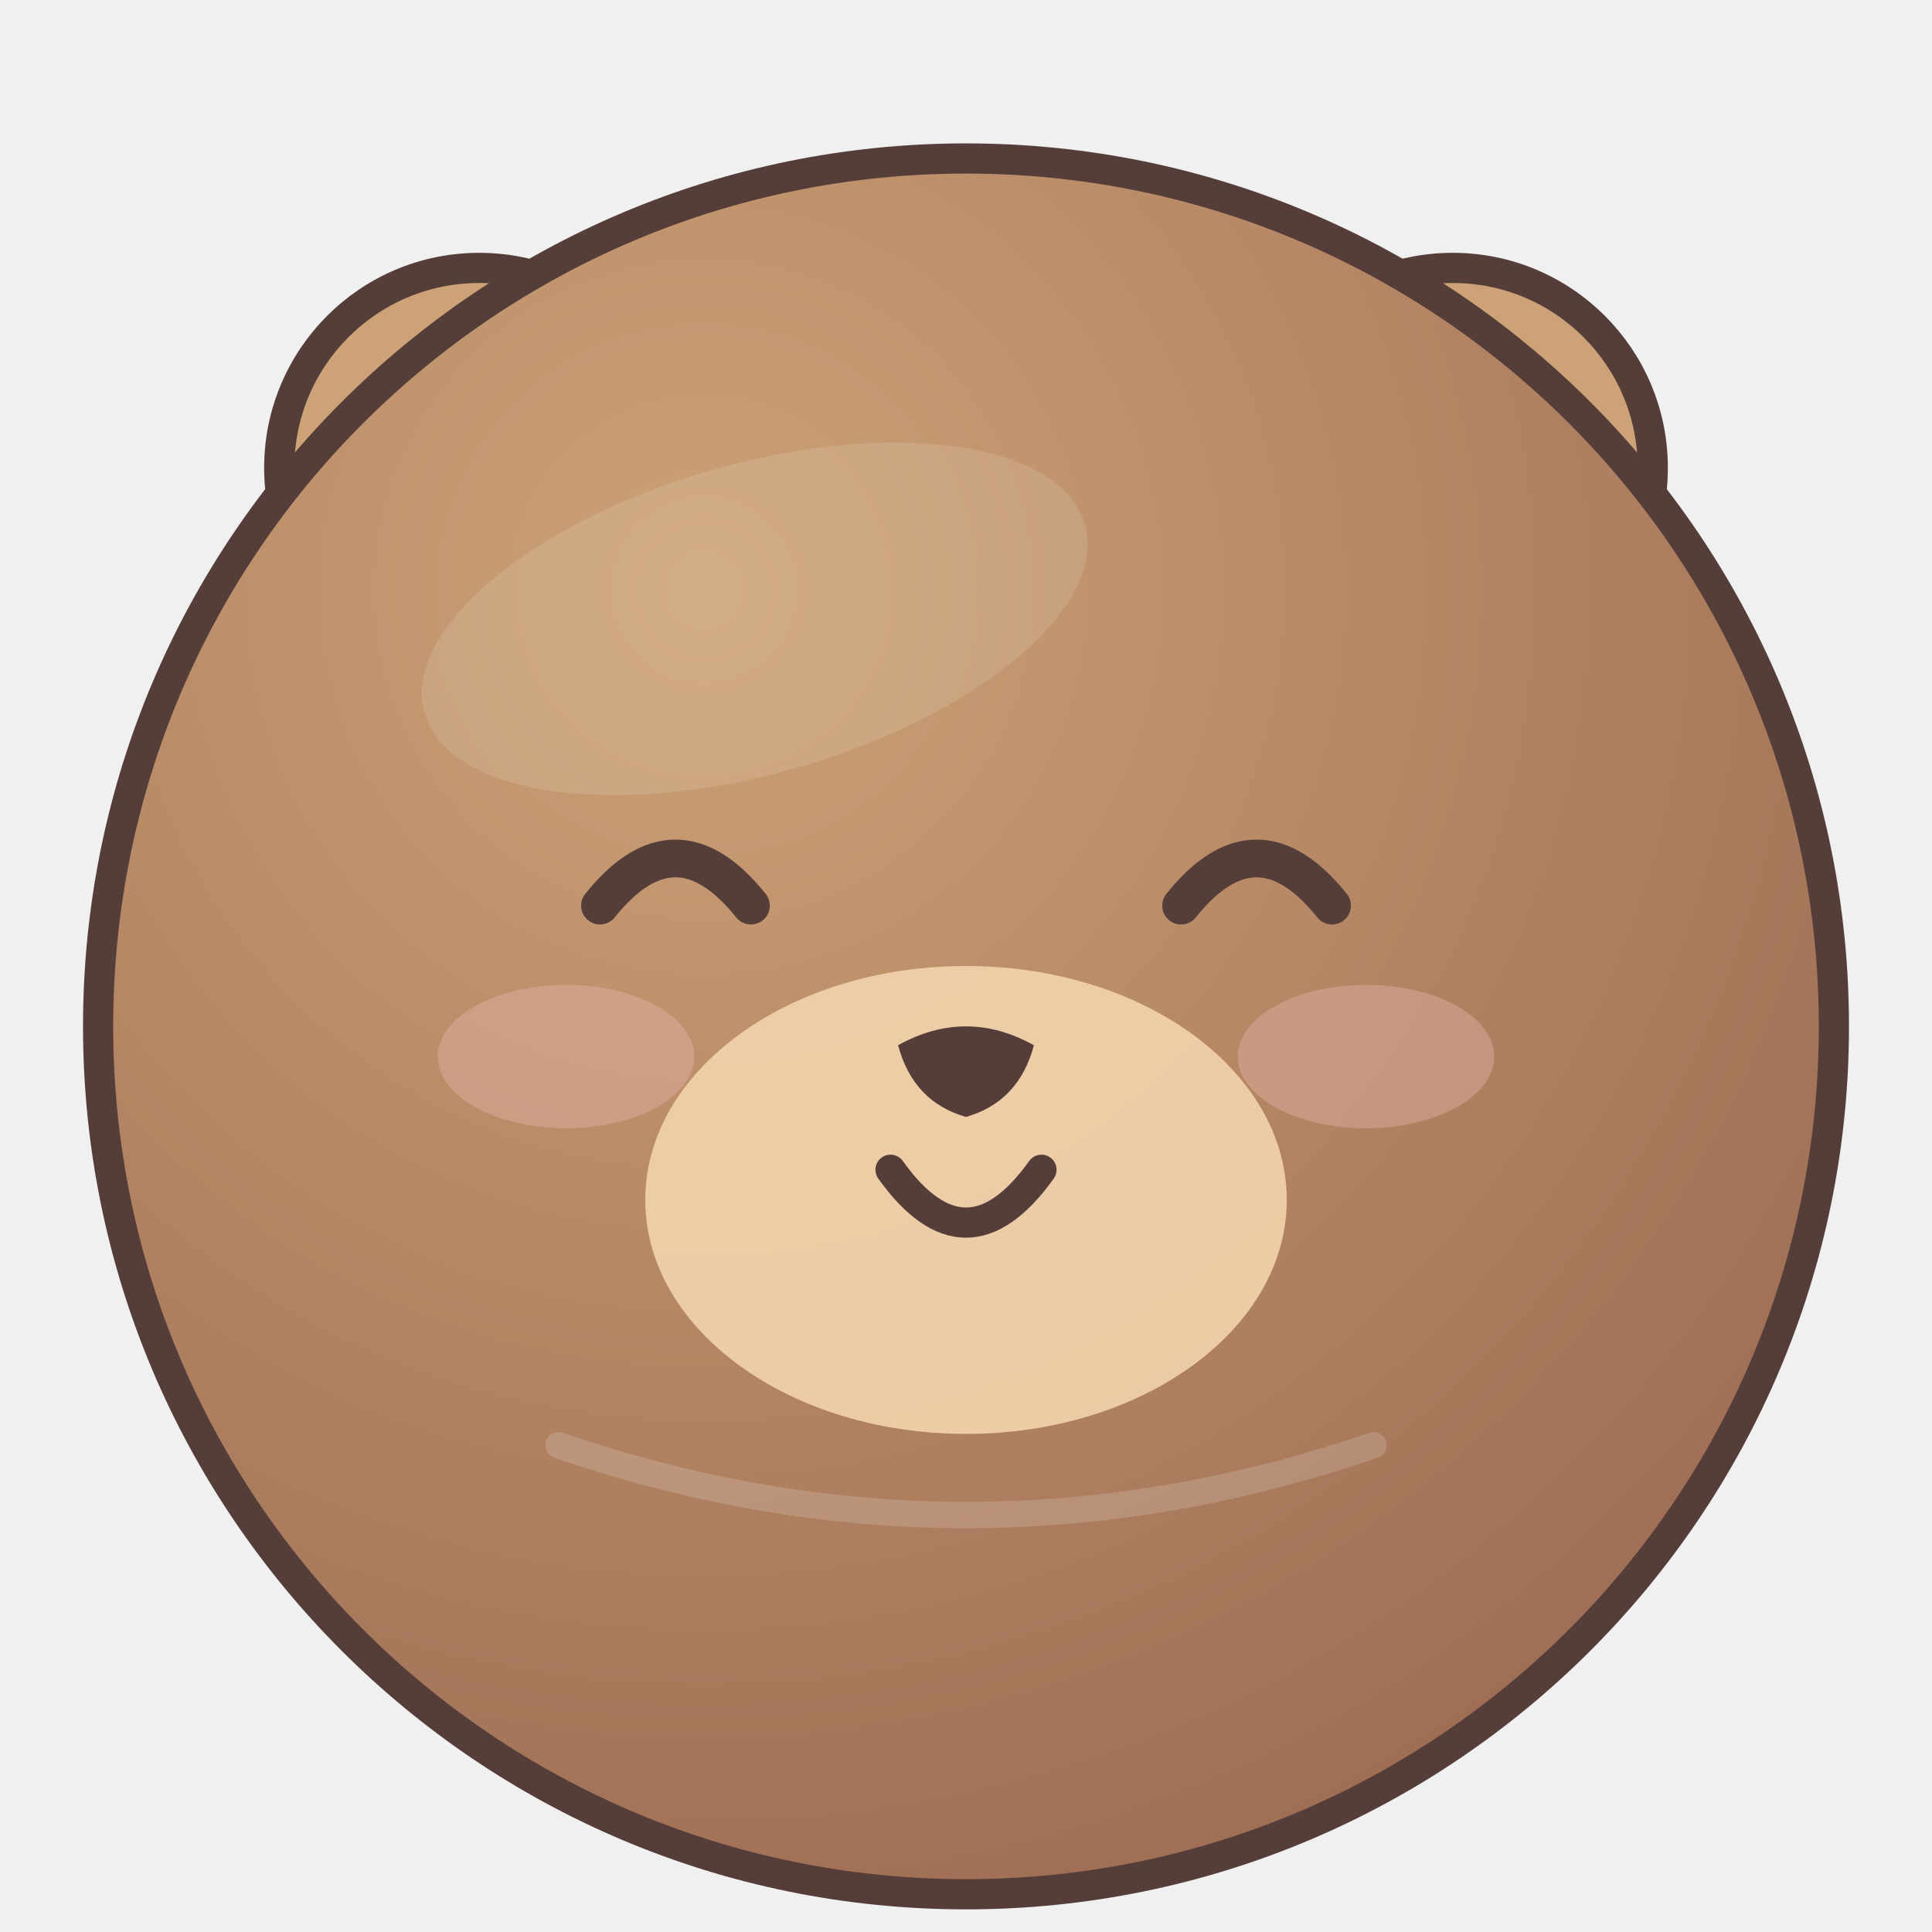
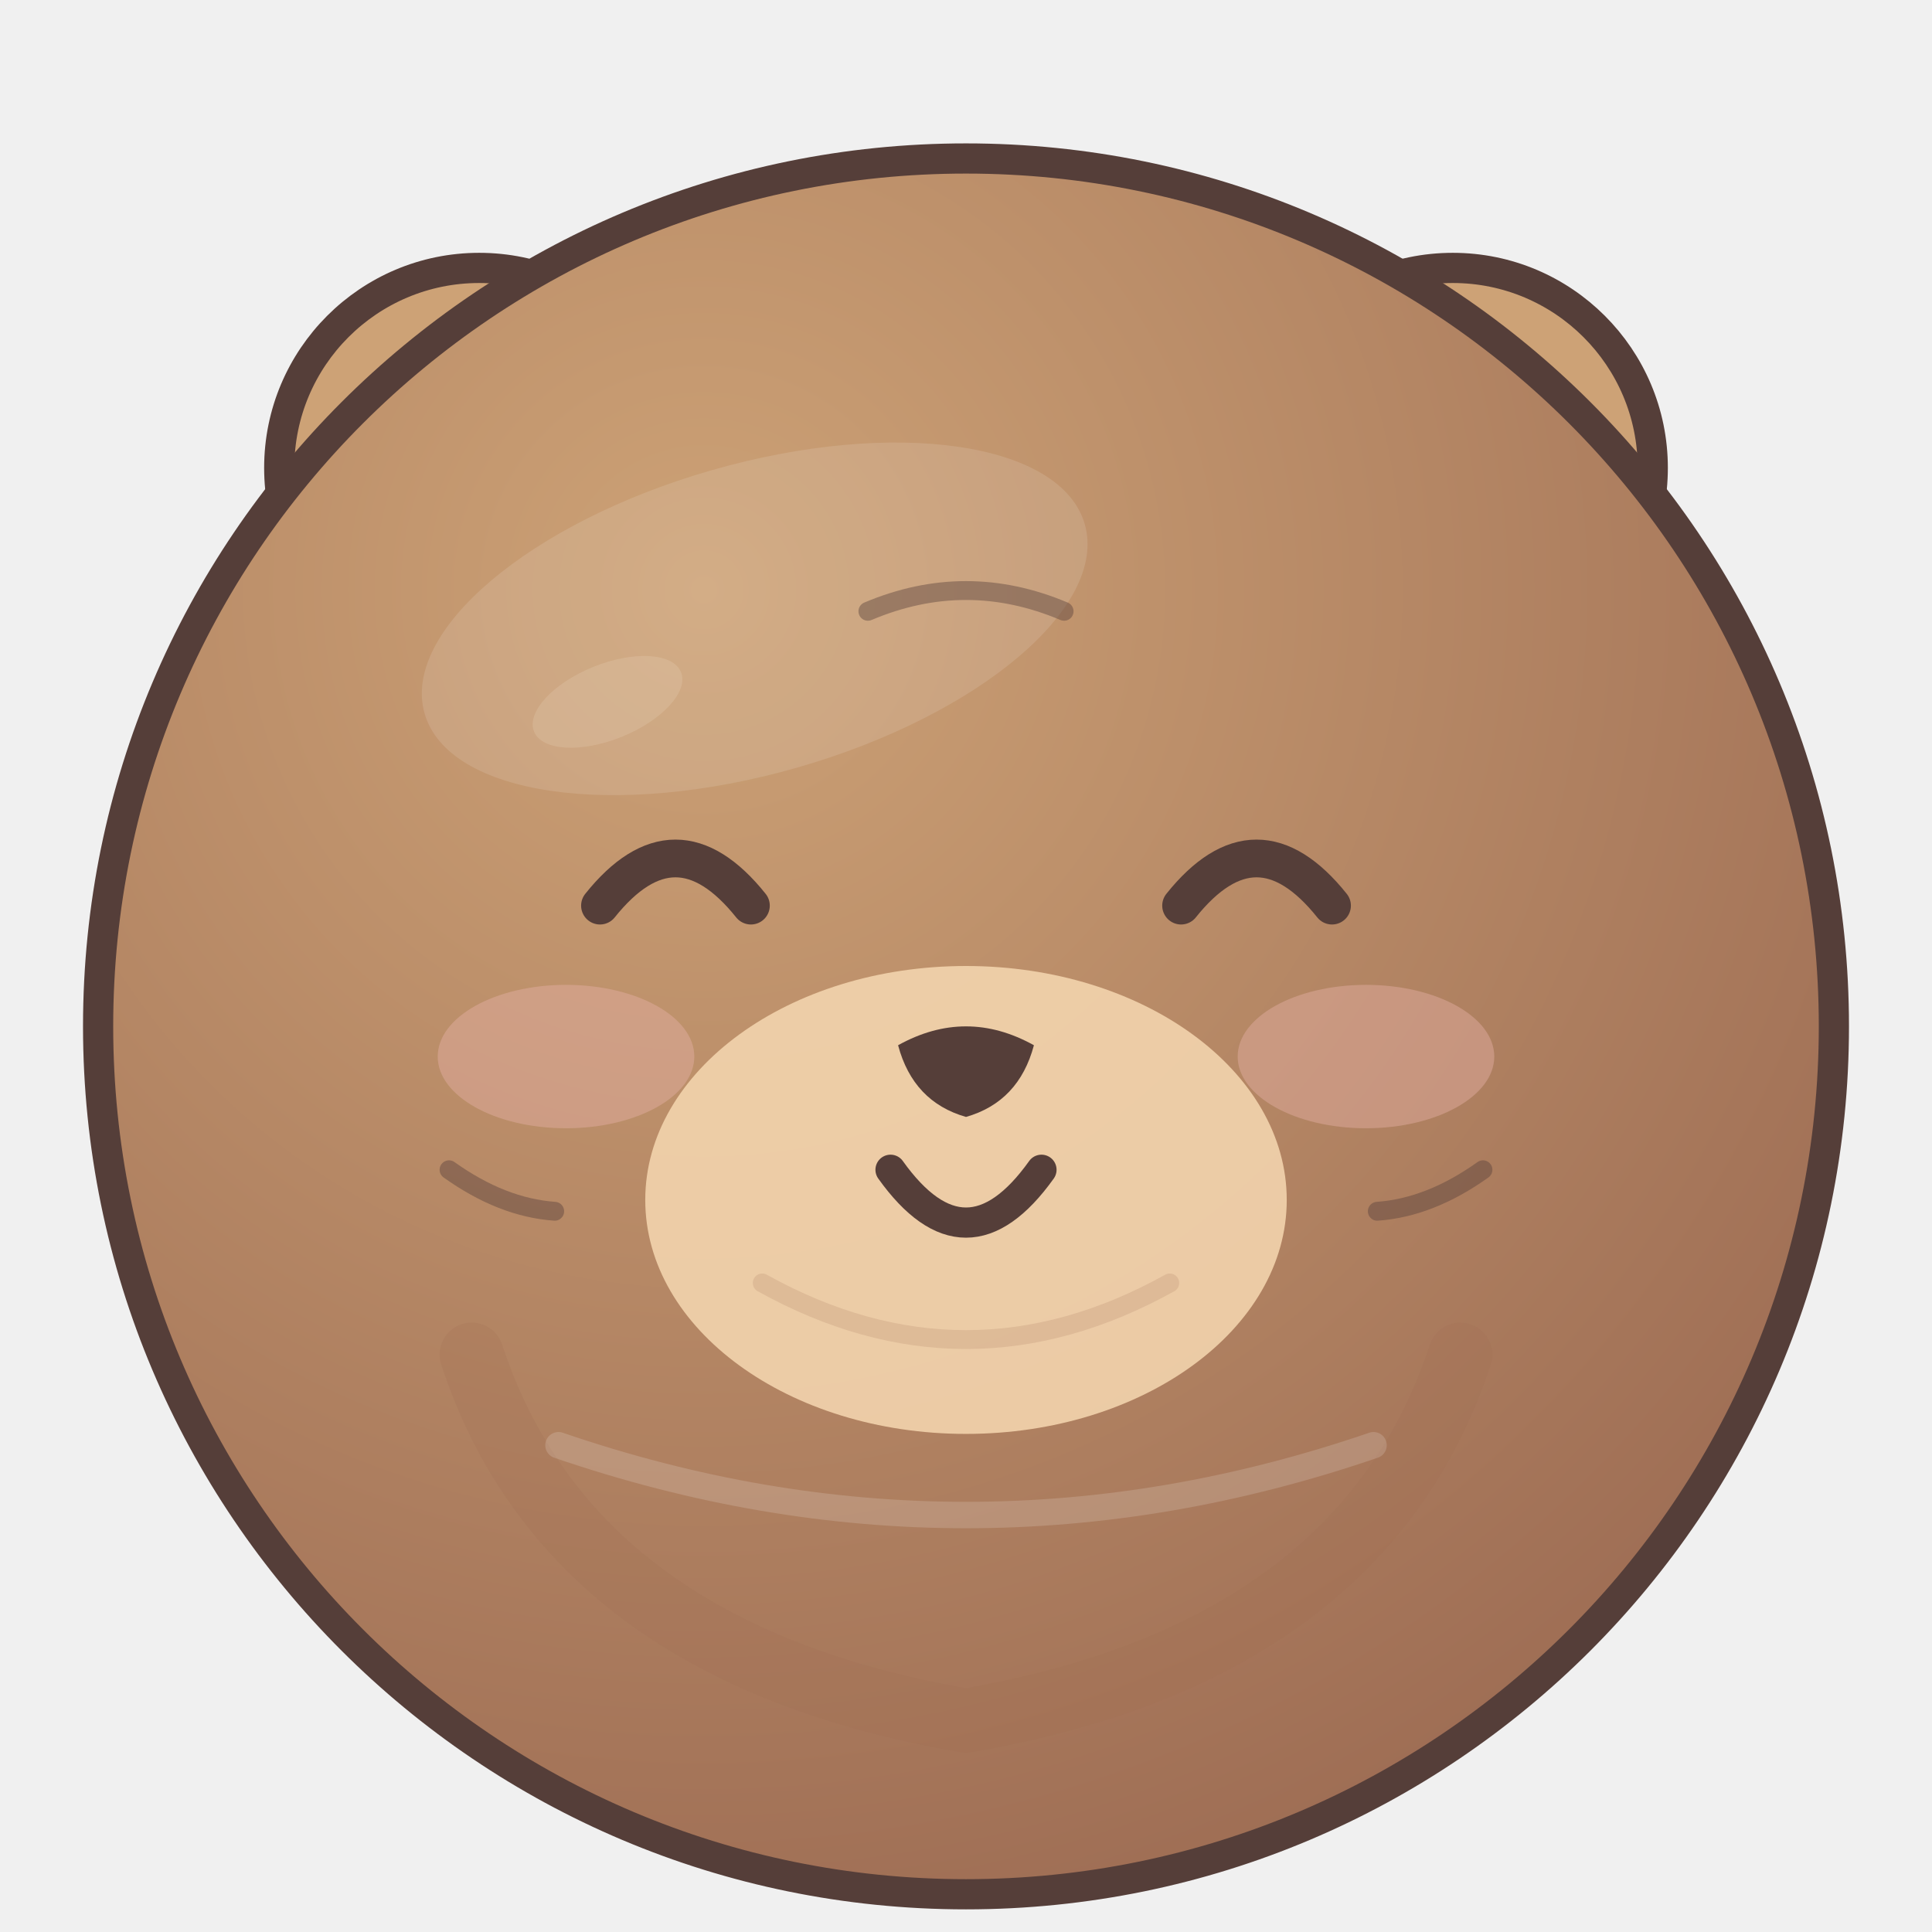
<svg xmlns="http://www.w3.org/2000/svg" width="512" height="512" viewBox="0 0 512 512">
  <defs>
    <radialGradient id="fur" cx=".35" cy=".25" r=".8">
      <stop stop-color="#cda276" />
      <stop offset="1" stop-color="#9e6d54" />
    </radialGradient>
  </defs>
-   <g stroke="#553e39" stroke-width="8" stroke-linejoin="round">
+   <g id="ears" stroke="#553e39" stroke-width="8" stroke-linejoin="round">
    <g fill="#cda276">
      <circle cx="127" cy="124" r="53" />
      <circle cx="385" cy="124" r="53" />
    </g>
  </g>
-   <g fill="#e6aaa2" opacity=".8">
+   <g id="inner-ears" fill="#e6aaa2" opacity=".8">
    <circle cx="127" cy="124" r="27" />
    <circle cx="385" cy="124" r="27" />
  </g>
-   <circle cx="256" cy="272" r="230" fill="url(#fur)" stroke="#553e39" stroke-width="8" />
-   <ellipse cx="200" cy="164" rx="91" ry="41" fill="#ffffff" opacity=".12" transform="rotate(-16 200 164)" />
-   <ellipse cx="150" cy="280" rx="34" ry="19" fill="#e4afa5" opacity=".45" />
-   <ellipse cx="362" cy="280" rx="34" ry="19" fill="#e4afa5" opacity=".45" />
-   <ellipse cx="256" cy="318" rx="85" ry="62" fill="#f4d5ae" opacity=".88" />
-   <g fill="#553e39">
+   <g id="body">
+     <circle cx="256" cy="272" r="230" fill="url(#fur)" stroke="#553e39" stroke-width="8" />
+     <path d="M125 359 Q151 438 256 456 Q361 438 387 359" fill="none" stroke="#9e6d54" stroke-width="17" stroke-linecap="round" opacity=".22" />
+     <ellipse cx="200" cy="164" rx="91" ry="41" fill="#ffffff" opacity=".12" transform="rotate(-16 200 164)" />
+     <ellipse cx="161" cy="186" rx="21" ry="10" fill="#fff9e8" opacity=".13" transform="rotate(-22 161 186)" />
+   </g>
+   <g id="species-markings">
+     <ellipse cx="150" cy="280" rx="34" ry="19" fill="#e4afa5" opacity=".45" />
+     <ellipse cx="362" cy="280" rx="34" ry="19" fill="#e4afa5" opacity=".45" />
+   </g>
+   <g id="muzzle">
+     <ellipse cx="256" cy="318" rx="85" ry="62" fill="#f4d5ae" opacity=".88" />
+     <path d="M202 340 Q256 370 310 340" fill="none" stroke="#9e6d54" stroke-width="5" stroke-linecap="round" opacity=".18" />
+   </g>
+   <g id="face-details" fill="none" stroke="#553e39" stroke-width="5" stroke-linecap="round" opacity=".43">
+     <path d="M119 310 Q133 320 147 321 M393 310 Q379 320 365 321" />
+     <path d="M230 162 Q256 151 282 162" />
+   </g>
+   <g id="eyes-and-mouth" fill="#553e39">
    <path d="M159 240 Q179 215 199 240 M313 240 Q333 215 353 240" fill="none" stroke="#553e39" stroke-width="10" stroke-linecap="round" />
    <path d="M238 277 Q256 267 274 277 Q270 292 256 296 Q242 292 238 277Z" />
    <path d="M236 310 Q256 338 276 310" fill="none" stroke="#553e39" stroke-width="8" stroke-linecap="round" />
  </g>
+   <g id="eye-highlights" />
  <path d="M148 383 Q256 420 364 383" fill="none" stroke="#fff" stroke-width="7" stroke-linecap="round" opacity=".16" />
</svg>
